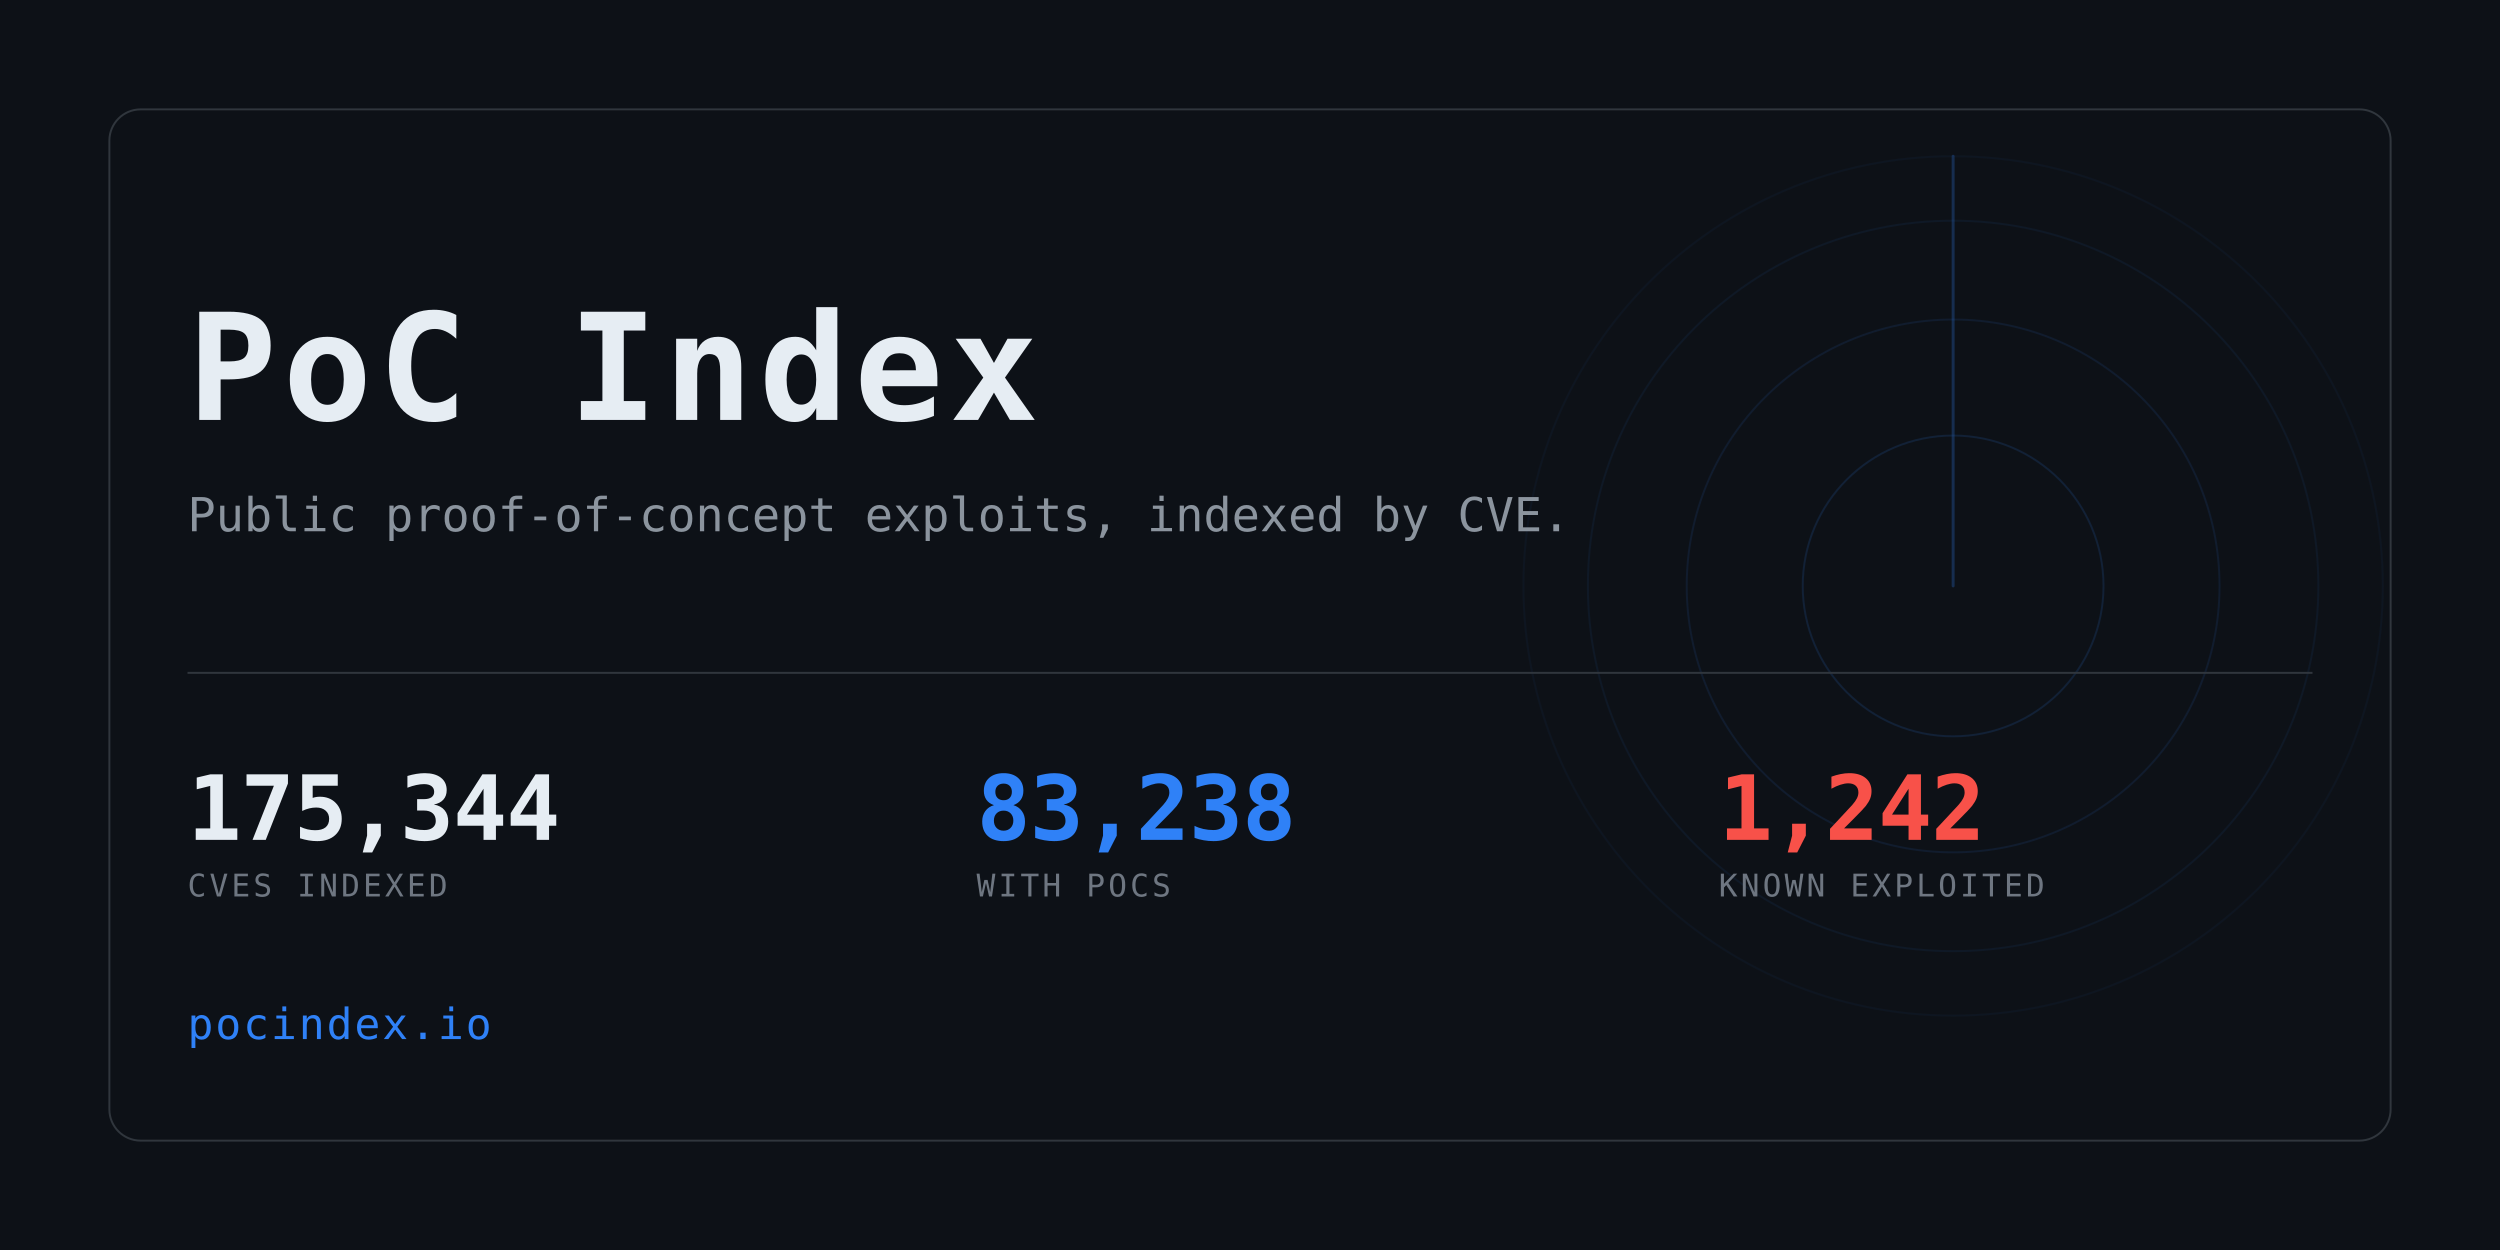
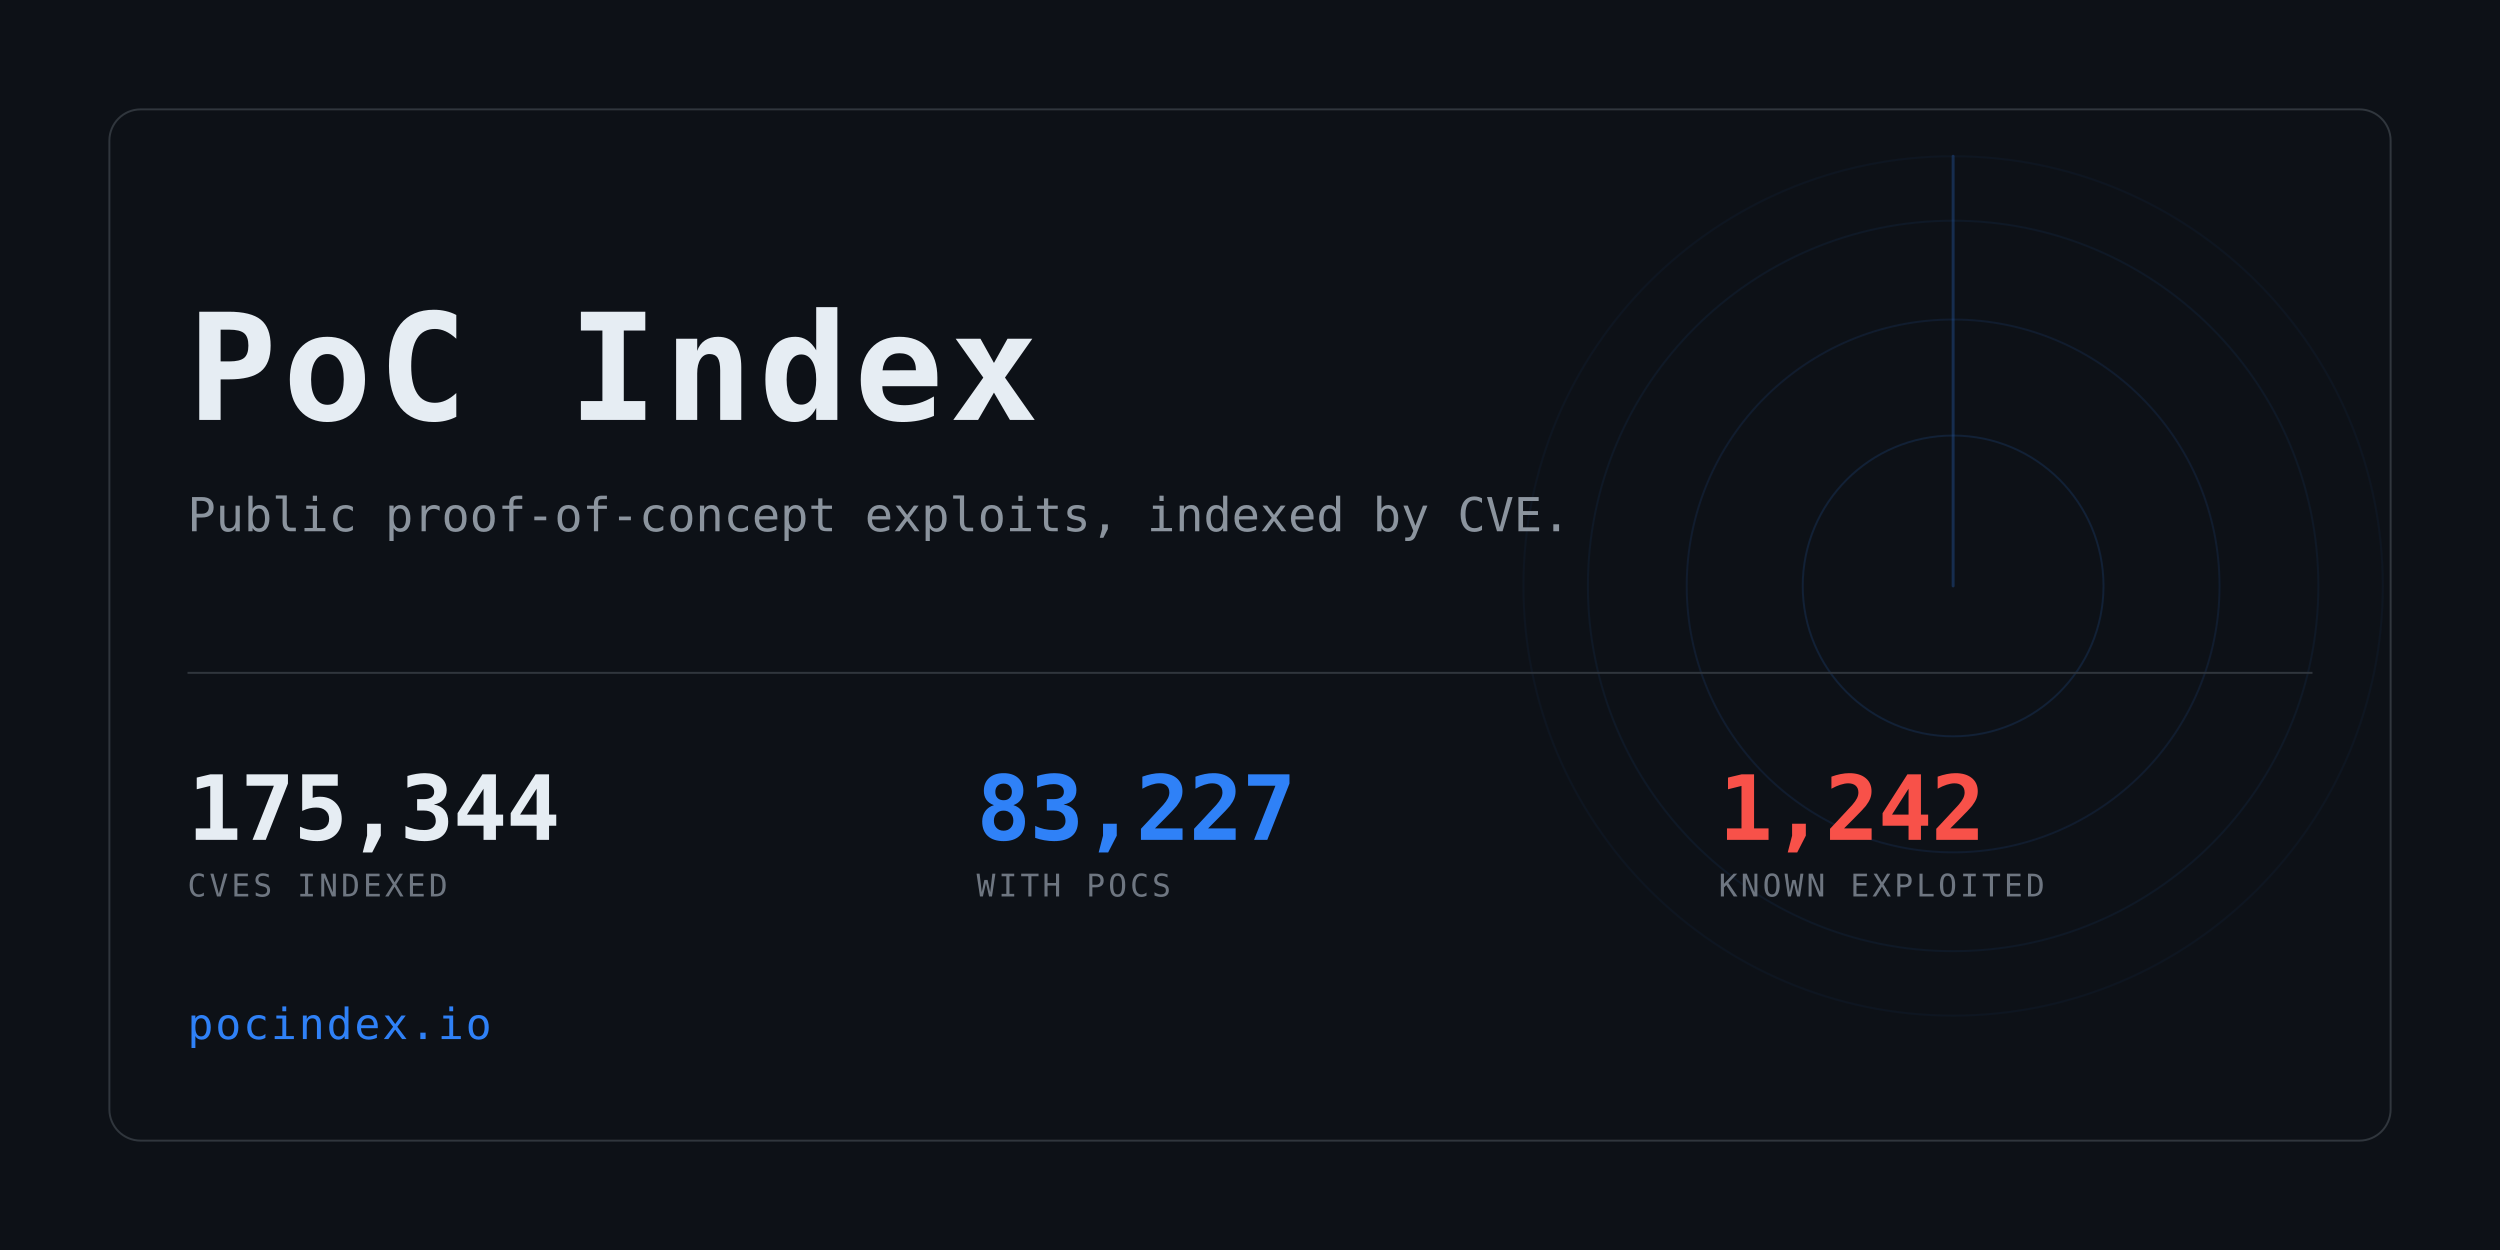
<svg xmlns="http://www.w3.org/2000/svg" width="1280" height="640" viewBox="0 0 1280 640" role="img" aria-label="PoC Index">
  <clipPath id="card">
    <rect x="56" y="56" width="1168" height="528" rx="16" />
  </clipPath>
  <rect width="1280" height="640" fill="#0d1117" />
  <g clip-path="url(#card)" opacity="0.6">
    <g>
      <circle cx="1000" cy="300" r="77.0" fill="none" stroke="#2f81f7" stroke-width="1" opacity="0.234" />
      <circle cx="1000" cy="300" r="136.4" fill="none" stroke="#2f81f7" stroke-width="1" opacity="0.169" />
      <circle cx="1000" cy="300" r="187.0" fill="none" stroke="#2f81f7" stroke-width="1" opacity="0.117" />
      <circle cx="1000" cy="300" r="220.0" fill="none" stroke="#2f81f7" stroke-width="1" opacity="0.078" />
      <line x1="1000" y1="300" x2="1000" y2="80.0" stroke="#2f81f7" stroke-width="1.5" stroke-linecap="round" opacity="0.416">
        <animateTransform attributeName="transform" type="rotate" from="0 1000 300" to="360 1000 300" dur="8s" repeatCount="indefinite" />
      </line>
    </g>
  </g>
  <rect x="56" y="56" width="1168" height="528" rx="16" fill="none" stroke="#30363d" />
  <text x="96" y="215" font-family="ui-monospace,SFMono-Regular,Menlo,Consolas,monospace" font-size="76" font-weight="700" fill="#e6edf3" letter-spacing="3">PoC Index</text>
  <text x="96" y="272" font-family="ui-monospace,SFMono-Regular,Menlo,Consolas,monospace" font-size="24" fill="#8b949e">
    Public proof-of-concept exploits, indexed by CVE.</text>
  <rect x="96" y="344" width="1088" height="1" fill="#30363d" />
  <text x="96" y="430" font-family="ui-monospace,SFMono-Regular,Menlo,Consolas,monospace" font-size="46" font-weight="700" fill="#e6edf3" letter-spacing="-0.5">175,344</text>
  <text x="96" y="459" font-family="ui-monospace,SFMono-Regular,Menlo,Consolas,monospace" font-size="16" fill="#6e7681" letter-spacing="1.6">CVES INDEXED</text>
-   <text x="500" y="430" font-family="ui-monospace,SFMono-Regular,Menlo,Consolas,monospace" font-size="46" font-weight="700" fill="#2f81f7" letter-spacing="-0.5">83,238</text>
+   <text x="500" y="430" font-family="ui-monospace,SFMono-Regular,Menlo,Consolas,monospace" font-size="46" font-weight="700" fill="#2f81f7" letter-spacing="-0.5">83,227</text>
  <text x="500" y="459" font-family="ui-monospace,SFMono-Regular,Menlo,Consolas,monospace" font-size="16" fill="#6e7681" letter-spacing="1.6">WITH POCS</text>
  <text x="880" y="430" font-family="ui-monospace,SFMono-Regular,Menlo,Consolas,monospace" font-size="46" font-weight="700" fill="#f85149" letter-spacing="-0.5">1,242</text>
  <text x="880" y="459" font-family="ui-monospace,SFMono-Regular,Menlo,Consolas,monospace" font-size="16" fill="#6e7681" letter-spacing="1.6">KNOWN EXPLOITED</text>
  <text x="96" y="532" font-family="ui-monospace,SFMono-Regular,Menlo,Consolas,monospace" font-size="22" fill="#2f81f7" letter-spacing="1">pocindex.io</text>
</svg>
